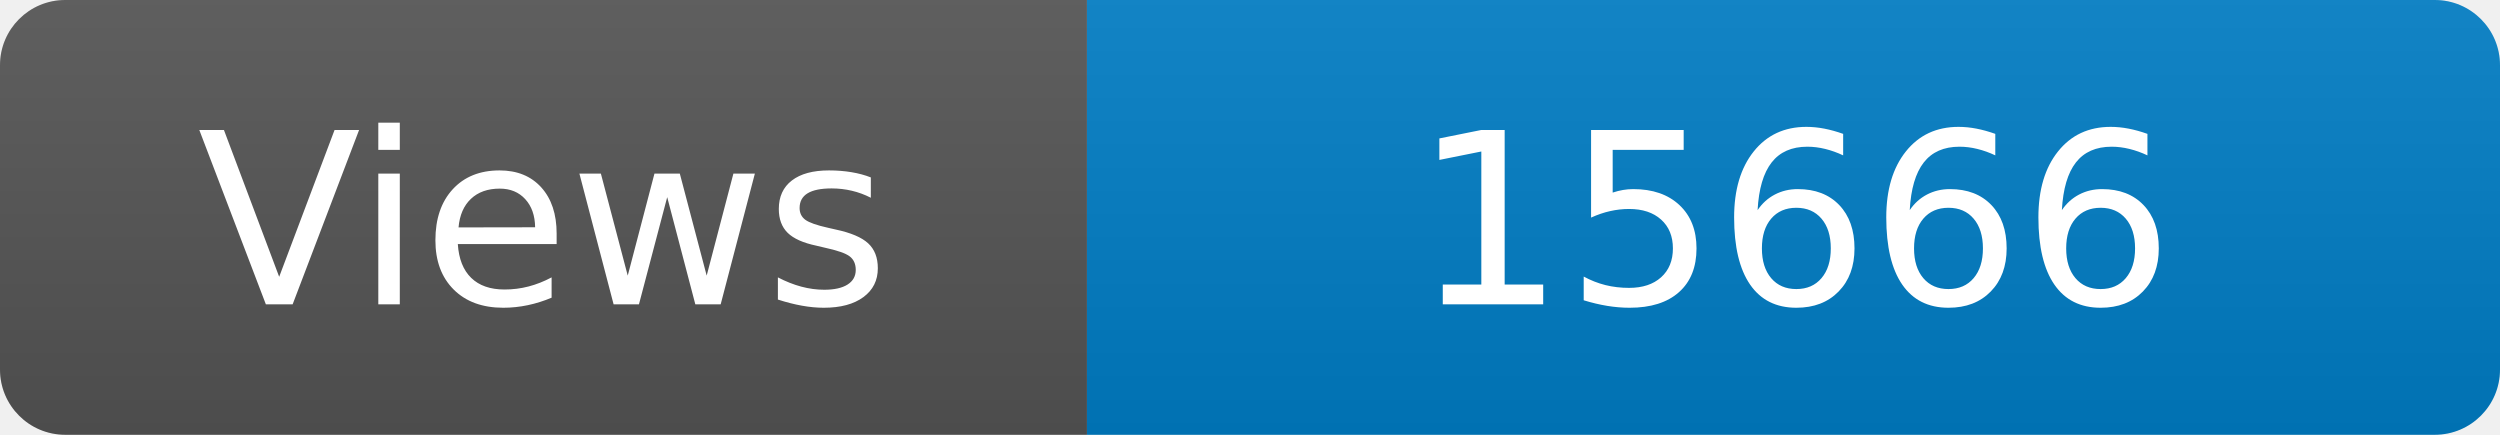
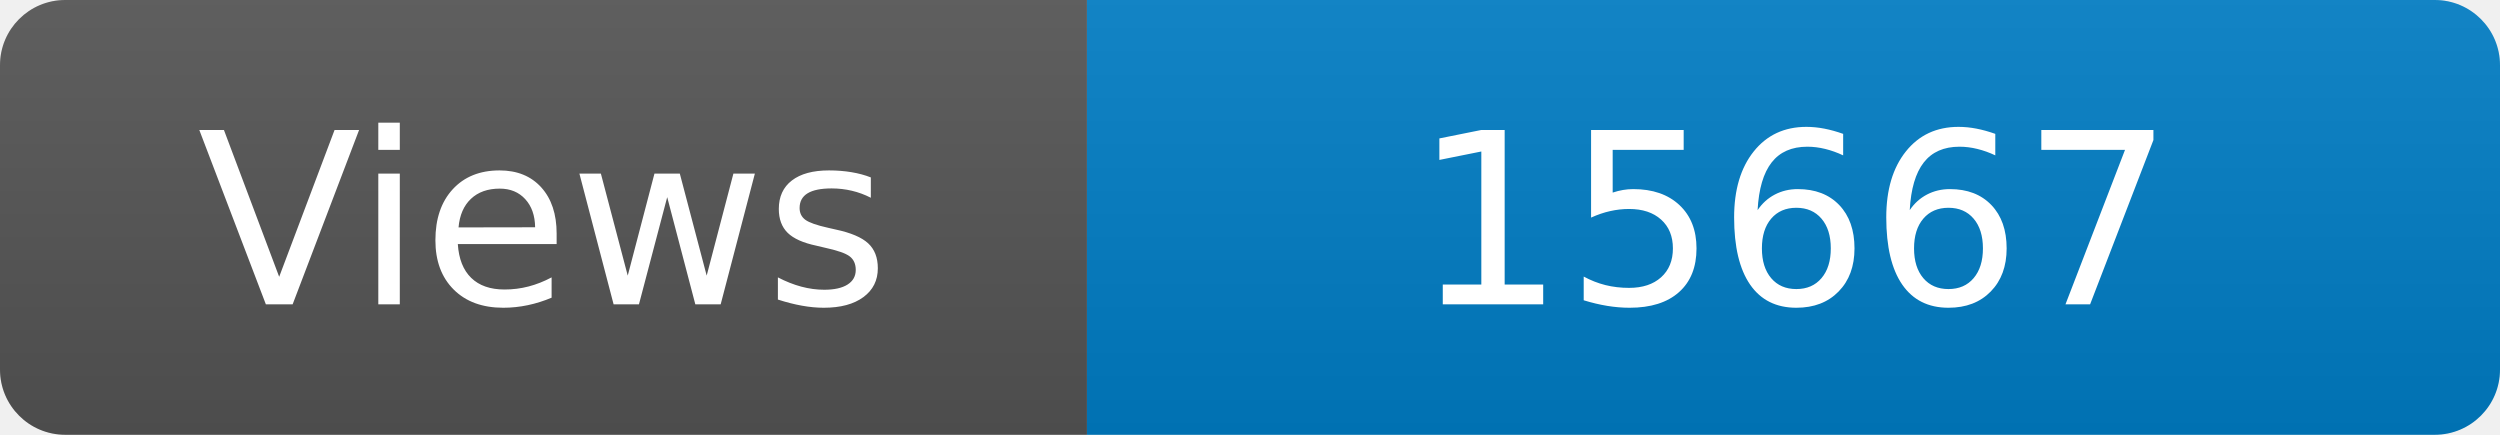
<svg xmlns="http://www.w3.org/2000/svg" width="115" height="20" role="img" aria-label="Maintained?: yes">
  <linearGradient id="s" x2="0" y2="100%">
    <stop offset="0" stop-color="#bbb" stop-opacity=".1" />
    <stop offset="1" stop-opacity=".1" />
  </linearGradient>
  <clipPath id="r">
    <rect width="115" height="20" rx="3" fill="#fff" />
  </clipPath>
  <g clip-path="url(#r)">
    <rect width="50" height="20" fill="#555" />
    <rect x="50" width="160" height="20" fill="#007ec6" />
    <rect width="115" height="20" fill="url(#s)" />
  </g>
  <g fill="#fff" text-anchor="middle" font-family="Verdana,Geneva,DejaVu Sans,sans-serif" font-size="110">
    <text x="250" y="140" transform="scale(.1)" fill="#fff">Views</text>
-     <text x="825" y="140" transform="scale(.1)" fill="#fff">15666</text>
+     <text x="825" y="140" transform="scale(.1)" fill="#fff">15667</text>
  </g>
</svg>
